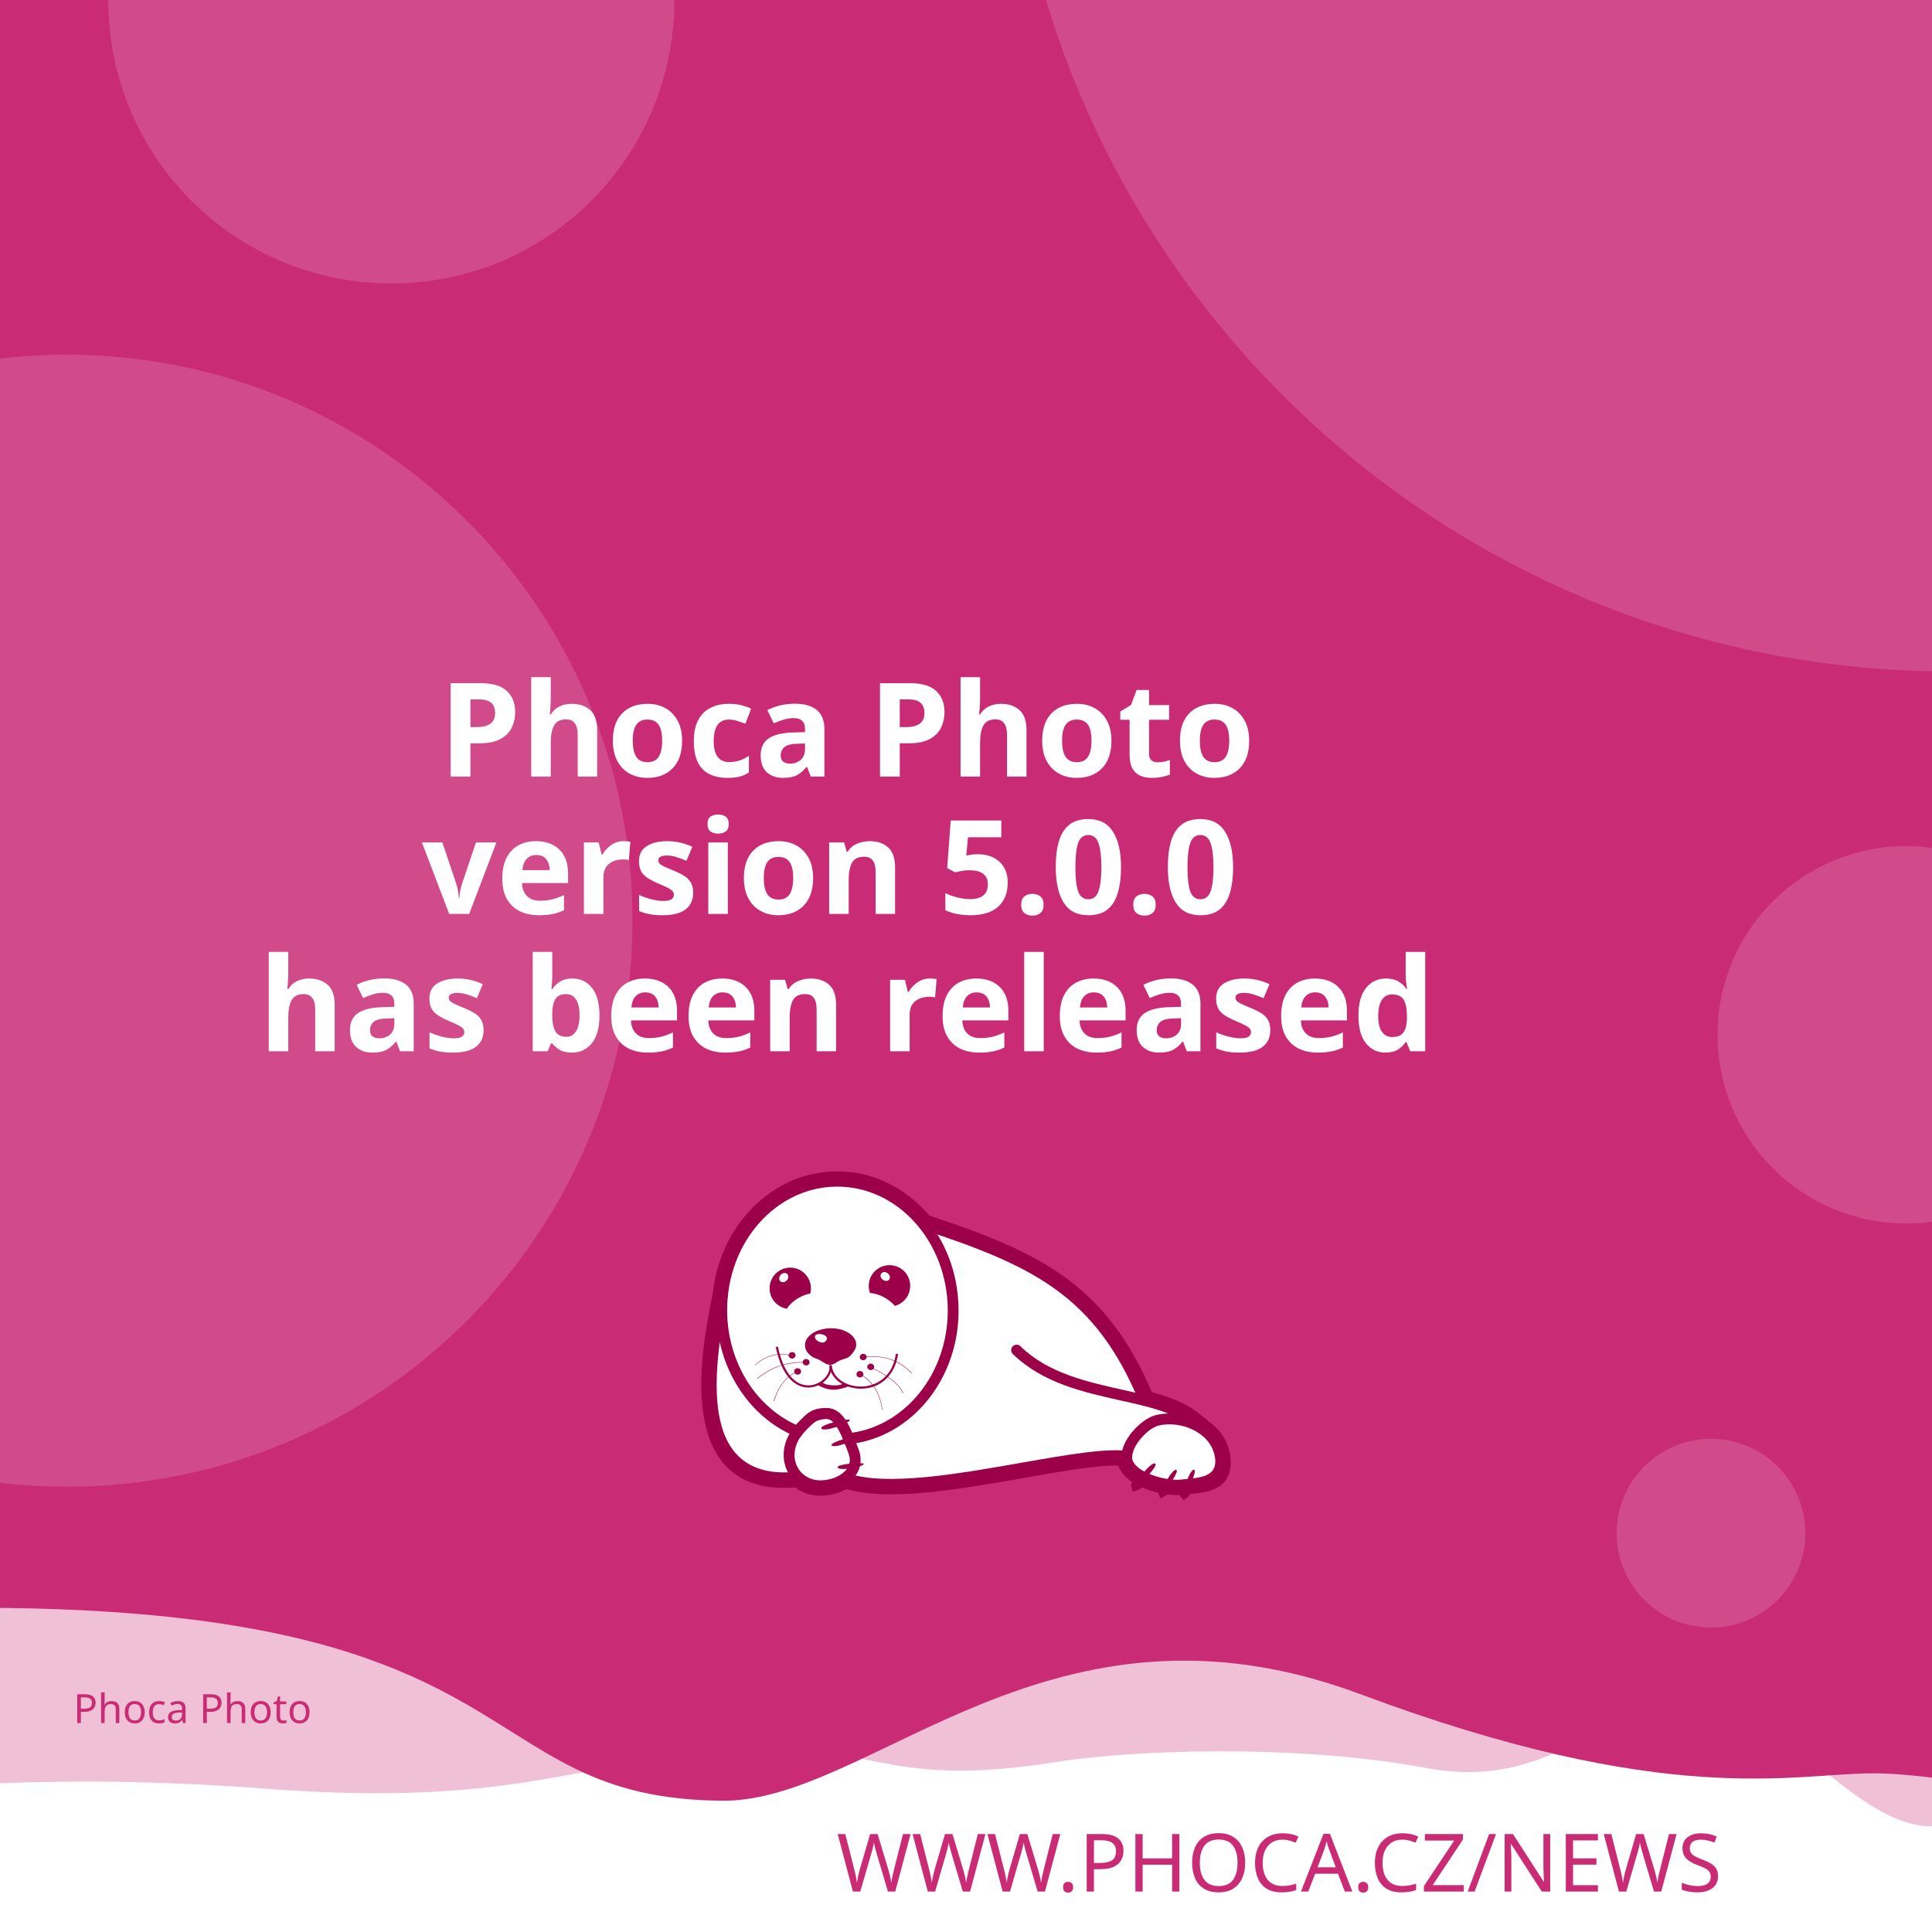
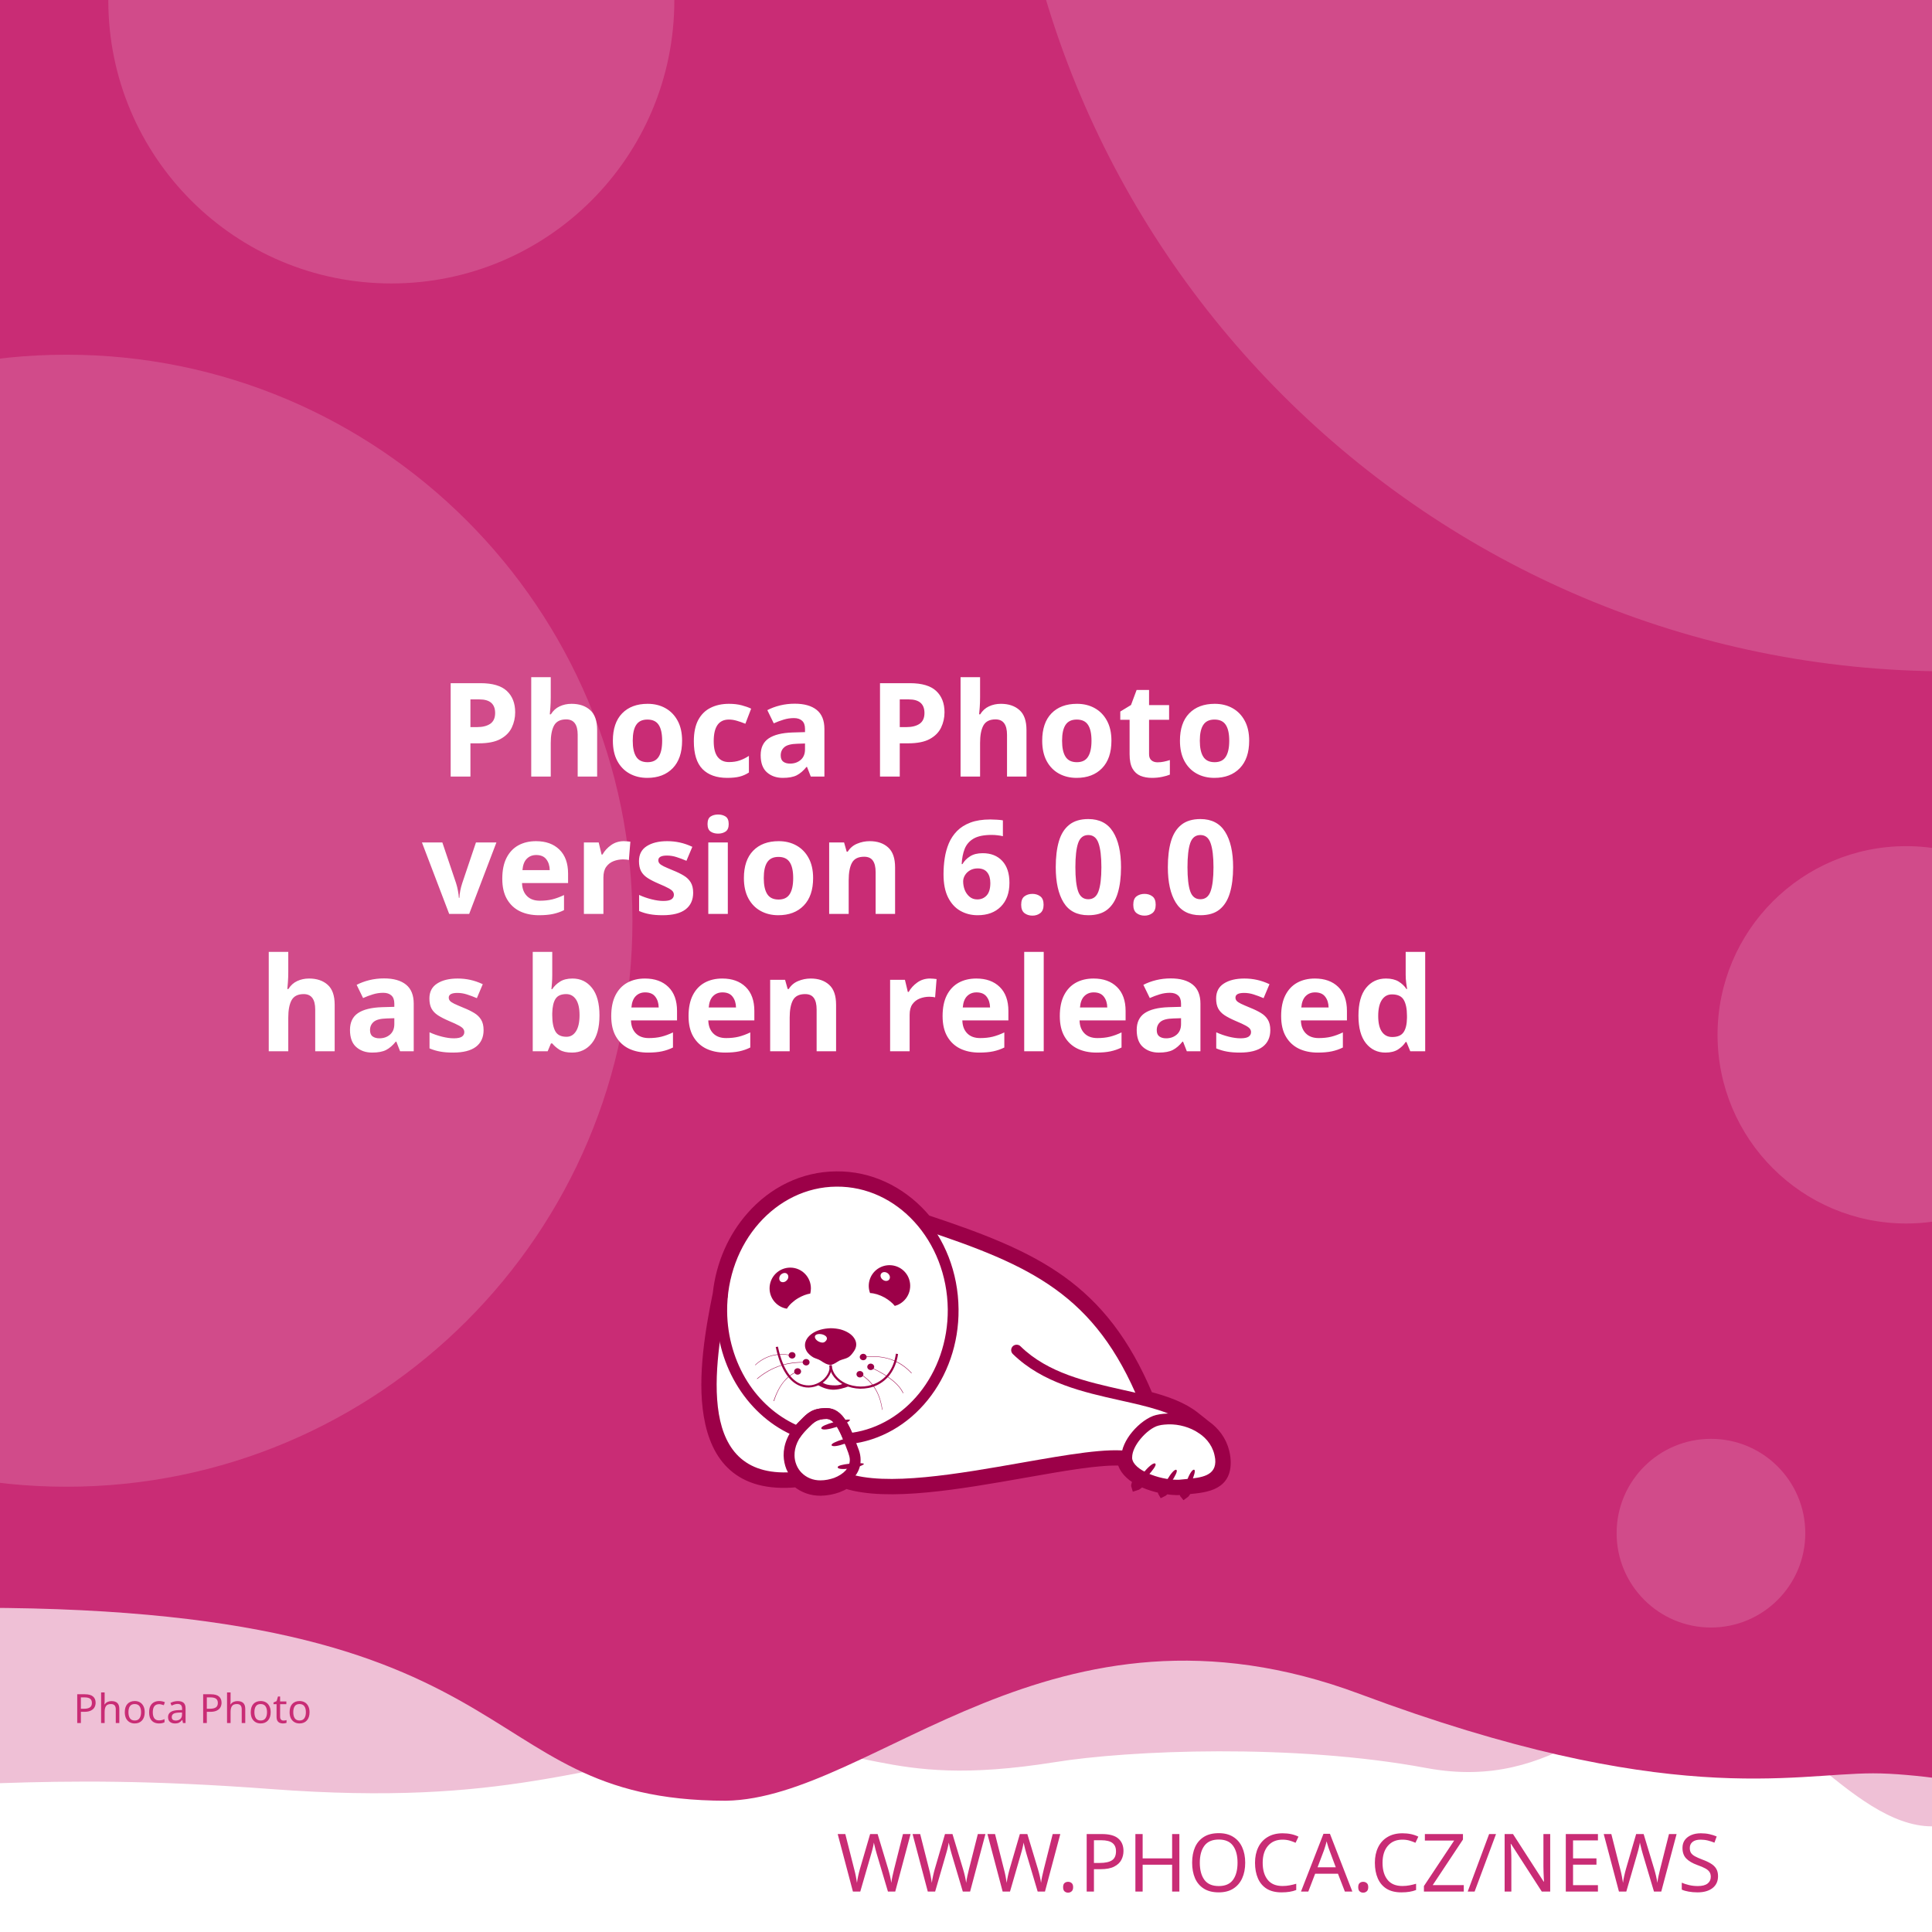
<svg xmlns="http://www.w3.org/2000/svg" width="512" height="512" viewBox="0 0 512 512" version="1.1" id="svg5">
  <defs id="defs2">
    <clipPath id="clip1">
      <path d="M 20,426 H 575 V 841.891 H 20 Z m 0,0" id="path2" />
    </clipPath>
  </defs>
  <g id="layer1">
    <path d="m -288.549,96.962 a 6.384,6.384 0 0 0 -6.384,6.384 v 81.087 a 6.384,6.384 0 0 0 6.384,6.384 h 81.083 a 6.384,6.384 0 0 0 6.384,-6.384 v -81.087 a 6.384,6.384 0 0 0 -6.384,-6.384 z m 16.084,16.188 c 0.591,-0.033 1.134,0.125 1.642,0.482 0.508,0.359 0.842,0.809 1.006,1.355 l 2.415,8.308 46.517,-2.44 c 0.829,-0.043 1.521,0.245 2.074,0.86 0.55,0.606 0.769,1.334 0.636,2.174 l -3.898,24.937 c -0.138,0.736 -0.57,1.497 -1.288,2.273 -0.719,0.787 -1.656,1.211 -2.797,1.272 l -32.861,1.721 3.038,10.253 27.775,-1.455 c 0.726,-0.04 1.351,0.178 1.887,0.648 0.523,0.483 0.803,1.086 0.844,1.812 0.038,0.726 -0.178,1.352 -0.648,1.887 -0.483,0.525 -1.086,0.806 -1.812,0.844 l -2.597,0.137 0.137,2.593 c 0.038,0.729 -0.178,1.356 -0.661,1.879 -0.472,0.535 -1.071,0.819 -1.8,0.856 -0.726,0.038 -1.353,-0.178 -1.879,-0.661 -0.535,-0.472 -0.814,-1.073 -0.852,-1.8 l -0.137,-2.593 -15.573,0.81 0.133,2.597 c 0.038,0.729 -0.176,1.356 -0.648,1.879 -0.483,0.535 -1.086,0.818 -1.812,0.856 -0.726,0.04 -1.352,-0.178 -1.887,-0.661 -0.525,-0.472 -0.806,-1.073 -0.844,-1.8 l -0.137,-2.597 -1.608,0.083 c -0.623,0.033 -1.193,-0.112 -1.721,-0.428 -0.515,-0.317 -0.883,-0.632 -1.11,-0.931 l -0.287,-0.507 -13.05,-49.343 -2.805,0.146 c -0.696,0.038 -1.312,-0.181 -1.858,-0.661 -0.545,-0.472 -0.835,-1.069 -0.873,-1.795 -0.038,-0.729 0.186,-1.353 0.682,-1.879 0.493,-0.535 1.083,-0.818 1.779,-0.856 z" style="fill:#ffffff;stroke-width:1;paint-order:stroke fill markers" id="path400" />
    <rect style="opacity:1;fill:#ffffff;stroke-width:5;stroke-linejoin:round;paint-order:stroke fill markers" id="rect723" width="512" height="512" x="0" y="0" />
    <path id="rect4460" style="opacity:0.3;fill:#C92C75;fill-opacity:1;stroke-width:5;stroke-linejoin:round;paint-order:stroke fill markers" d="M -256,4 H 768 v 480 c 0,0 -42.667,-10 -64,-10 -21.333,0 -42.408,10 -64,10 -21.592,0 -42.667,-10 -64,-10 -21.333,0 -42.408,10 -64,10 -21.592,0 -41.887,-34.701 -63.221,-34.701 -21.333,0 -35.645,25.795 -70.761,19.246 -35.116,-6.549 -78.862,-4.741 -98.515,-1.547 -47.289,7.533 -49.247,-6.724 -87.369,-3.311 -38.122,3.413 -56.921,15.193 -120.307,10.429 -63.387,-4.764 -84.091,0.698 -135.827,-0.116 -21.333,0 -42.408,10 -64,10 -21.592,0 -42.667,-10 -64,-10 -21.333,0 -64,10 -64,10 z" />
    <path id="rect4460-5" style="fill:#C92C75;fill-opacity:1;stroke-width:5;stroke-linejoin:round;paint-order:stroke fill markers" d="M -316,4.9999998e-7 H 708 V 480 c 0,0 -42.667,-10 -64,-10 -21.333,0 -42.408,10 -64,10 -21.592,0 -62.256,-10.048 -83.59,-10.048 -21.333,0 -54.449,9.448 -136.059,-21.03 -81.61,-30.478 -128.583,27.669 -167.971,28.291 -70.795,-0.042 -47.303,-54.288 -212.561,-50.983 C -185.439,429.534 -38.408,480 -60,480 c -21.592,0 -42.667,-10 -64,-10 -21.333,0 -42.408,10 -64,10 -21.592,0 -42.667,-10 -64,-10 -21.333,0 -64,10 -64,10 z" />
    <text xml:space="preserve" style="font-style:normal;font-weight:normal;font-size:21.333px;line-height:1.25;font-family:sans-serif;fill:#C92C75;fill-opacity:1;stroke:none" x="484.042" y="501.277" id="text2910-3-7">
      <tspan id="tspan2908-6-5" x="484.042" y="501.277" style="font-style:normal;font-variant:normal;font-weight:300;font-stretch:normal;font-size:21.333px;font-family:Montserrat;-inkscape-font-specification:'Montserrat Light';text-align:end;text-anchor:end;fill:#C92C75;fill-opacity:1">WWW.PHOCA.CZ/NEWS</tspan>
    </text>
    <text xml:space="preserve" style="font-style:normal;font-variant:normal;font-weight:600;font-stretch:normal;font-size:34.667px;line-height:1.05;font-family:Rubik;-inkscape-font-specification:'Rubik Semi-Bold';fill:#ffffff;fill-opacity:1;stroke:none" x="256" y="133" id="text11252">
      <tspan x="256" y="133" id="tspan403" style="text-align:center;text-anchor:middle" />
      <tspan x="256" y="169.4" style="font-size:34.667px;text-align:center;text-anchor:middle" id="tspan442" />
      <tspan x="256" y="205.8" style="font-size:34.667px;text-align:center;text-anchor:middle" id="tspan444">Phoca Photo</tspan>
-       <tspan x="256" y="242.2" id="tspan1992" style="font-size:34.667px;text-align:center;text-anchor:middle">version 5.0.0
+       <tspan x="256" y="242.2" id="tspan1992" style="font-size:34.667px;text-align:center;text-anchor:middle">version 6.0.0
</tspan>
      <tspan x="256" y="278.6" id="tspan2906" style="font-size:34.667px;text-align:center;text-anchor:middle">has been released</tspan>
      <tspan x="256" y="315" id="tspan1994" style="font-size:34.667px" />
    </text>
    <circle style="opacity:0.15;fill:#ffffff;fill-opacity:1;stroke-width:5;stroke-linejoin:round;paint-order:stroke fill markers" id="path8376" cx="516.67" cy="-72.081" r="250" />
    <circle style="opacity:0.15;fill:#ffffff;fill-opacity:1;stroke-width:5;stroke-linejoin:round;paint-order:stroke fill markers" id="path8376-9" cx="17.604" cy="244" r="150" />
    <circle style="opacity:0.15;fill:#ffffff;fill-opacity:1;stroke-width:5;stroke-linejoin:round;paint-order:stroke fill markers" id="path8376-6" cx="103.704" cy="0.117" r="75" />
    <circle style="opacity:0.15;fill:#ffffff;fill-opacity:1;stroke-width:5;stroke-linejoin:round;paint-order:stroke fill markers" id="path8376-6-2" cx="505.168" cy="274.238" r="50" />
    <circle style="opacity:0.15;fill:#ffffff;fill-opacity:1;stroke-width:5;stroke-linejoin:round;paint-order:stroke fill markers" id="path8376-6-2-1" cx="453.421" cy="406.309" r="25" />
    <text xml:space="preserve" style="font-style:normal;font-weight:normal;font-size:10.667px;line-height:1.25;font-family:sans-serif;fill:#C92C75;fill-opacity:1;stroke:none" x="57.956" y="456.624" id="text396">
      <tspan id="tspan394" x="57.956" y="456.624" style="font-style:normal;font-variant:normal;font-weight:normal;font-stretch:normal;font-size:10.667px;font-family:Rubik;-inkscape-font-specification:Rubik;text-align:center;text-anchor:middle;fill:#C92C75;fill-opacity:1">Phoca Photo</tspan>
    </text>
    <g id="g760" transform="matrix(0.5260845,0,0,0.5260845,99.42418,10.37304)">
      <path style="fill:#ffffff;fill-opacity:1;fill-rule:evenodd;stroke:none" d="m 389.621,683.473 c 9.113,2.391 17.273,5.336 23.457,10.227 l 5.375,4.273 -0.004,0.008 c 4.633,3.242 8.191,7.863 9.594,13.672 0.242,0.977 0.426,2.016 0.547,3.055 1.465,14.07 -9.473,15.141 -19.348,16.055 -0.648,1.137 -1.25,1.992 -1.66,2.266 -0.246,-0.289 -0.254,-1.047 -0.09,-2.051 -0.246,0.031 -0.52,0.062 -0.824,0.098 -0.855,0.059 -1.77,0.121 -2.809,0.121 -1.75,-0.023 -3.684,-0.199 -5.691,-0.523 -0.645,0.738 -1.207,1.266 -1.578,1.438 -0.172,-0.285 -0.098,-0.895 0.145,-1.691 -3.309,-0.637 -6.738,-1.656 -9.793,-3.012 -0.332,-0.148 -0.66,-0.301 -0.984,-0.461 -1.219,1.098 -2.277,1.891 -2.863,2.051 -0.176,-0.504 0.289,-1.621 1.109,-2.973 -4.211,-2.402 -7.395,-5.645 -8.18,-9.641 -10.754,-0.684 -29.09,2.582 -49.293,6.141 -31.996,5.633 -68.574,12.086 -89.609,5.406 -1.258,0.789 -2.625,1.453 -4.07,1.984 -2.688,0.977 -5.617,1.523 -8.609,1.586 -4.73,0.055 -8.941,-1.551 -12.176,-4.27 -29.23,2.742 -40.98,-12.871 -44.496,-33.715 -3.402,-19.863 1.055,-44.504 4.527,-61.535 1.641,-15.129 7.793,-28.699 16.91,-39.043 10.93,-12.461 26.137,-20.215 43.051,-20.336 h 0.062 c 16.914,-0.184 32.242,7.328 43.418,19.543 0.715,0.781 1.414,1.582 2.094,2.406 27.59,9.176 49.688,17.566 67.891,30.629 18.176,13.078 32.348,30.754 43.898,58.293 z m 0,0" id="path177" />
      <g clip-path="url(#clip1)" clip-rule="nonzero" id="g181">
        <path style="fill:none;stroke:#9c0048;stroke-width:2.835;stroke-linecap:butt;stroke-linejoin:miter;stroke-miterlimit:22.926;stroke-opacity:1" d="m 245.703,99.901 c 5.747,-1.508 10.893,-3.365 14.792,-6.449 l 3.39,-2.695 -0.002,-0.005 c 2.922,-2.045 5.166,-4.959 6.05,-8.622 0.153,-0.616 0.269,-1.271 0.345,-1.926 0.924,-8.873 -5.974,-9.548 -12.201,-10.124 -0.409,-0.717 -0.788,-1.256 -1.047,-1.429 -0.155,0.182 -0.16,0.66 -0.057,1.293 -0.155,-0.02 -0.328,-0.039 -0.52,-0.062 -0.539,-0.037 -1.116,-0.076 -1.771,-0.076 -1.104,0.015 -2.323,0.126 -3.589,0.33 -0.406,-0.466 -0.761,-0.798 -0.995,-0.907 -0.108,0.18 -0.062,0.564 0.091,1.067 -2.086,0.402 -4.249,1.044 -6.176,1.899 -0.209,0.094 -0.416,0.19 -0.621,0.291 -0.769,-0.692 -1.436,-1.192 -1.806,-1.293 -0.111,0.318 0.182,1.022 0.7,1.875 -2.655,1.515 -4.663,3.56 -5.158,6.08 -6.782,0.431 -18.345,-1.628 -31.085,-3.872 -20.177,-3.552 -43.244,-7.622 -56.51,-3.409 -0.793,-0.498 -1.655,-0.916 -2.567,-1.251 -1.695,-0.616 -3.542,-0.961 -5.429,-1 -2.983,-0.034 -5.639,0.978 -7.678,2.692 -18.433,-1.729 -25.843,8.117 -28.06,21.261 -2.146,12.526 0.665,28.065 2.855,38.805 1.035,9.541 4.914,18.098 10.664,24.621 6.892,7.858 16.482,12.748 27.149,12.824 h 0.039 c 10.666,0.116 20.333,-4.621 27.38,-12.324 0.451,-0.493 0.892,-0.998 1.32,-1.517 17.399,-5.786 31.334,-11.078 42.813,-19.315 11.462,-8.247 20.399,-19.394 27.683,-36.761 z m 0,0" transform="matrix(1.58574,0,0,-1.58574,0,841.8898)" id="path179" />
      </g>
      <path style="fill:#9c0048;fill-opacity:1;fill-rule:evenodd;stroke:none" d="m 393.047,717.762 c 1.16,1.098 -7.754,10.625 -9.953,11.234 -0.672,-1.895 7.816,-12.52 9.832,-11.48 0.121,0.062 0.246,0.367 0.121,0.246" id="path183" />
      <path style="fill:#9c0048;fill-opacity:1;fill-rule:evenodd;stroke:none" d="m 403.676,720.875 c 1.219,0.855 -5.254,10.379 -7.086,11.234 -0.914,-1.523 5.07,-12.09 6.961,-11.418 0.125,0.062 0.305,0.305 0.125,0.184" id="path185" />
      <path style="fill:#9c0048;fill-opacity:1;fill-rule:evenodd;stroke:none" d="m 412.652,720.754 c 1.344,0.609 -3.422,11.172 -5.07,12.273 -1.16,-1.344 2.934,-12.766 4.945,-12.398 0.062,0 0.309,0.246 0.125,0.125" id="path187" />
      <path style="fill:#9c0048;fill-opacity:1;fill-rule:evenodd;stroke:none" d="m 224.809,699.621 c -0.43,-1.586 12.211,-4.824 14.41,-4.152 -0.426,1.957 -13.375,6.414 -14.473,4.398 -0.062,-0.121 0,-0.488 0.062,-0.246 z m 0,0" id="path189" />
      <path style="fill:#9c0048;fill-opacity:1;fill-rule:evenodd;stroke:none" d="m 229.938,708.172 c -0.367,-1.402 10.746,-4.641 12.703,-4.09 -0.367,1.77 -11.664,6.043 -12.703,4.273 -0.062,-0.062 -0.062,-0.367 0,-0.184" id="path191" />
      <path style="fill:#9c0048;fill-opacity:1;fill-rule:evenodd;stroke:none" d="m 233.051,719.285 c -0.121,-1.402 11.359,-2.504 13.191,-1.648 -0.609,1.711 -12.52,3.789 -13.25,1.895 0,-0.121 0.059,-0.43 0.059,-0.246 z m 0,0" id="path193" />
      <path style="fill:#9c0048;fill-opacity:1;fill-rule:evenodd;stroke:none" d="m 268.164,622.859 c 2.809,5.008 1.102,11.359 -3.906,14.23 -0.793,0.488 -1.648,0.793 -2.504,1.039 -1.16,-1.469 -2.934,-2.934 -5.008,-4.152 -2.625,-1.469 -5.312,-2.262 -7.449,-2.32 -1.773,-4.703 0.121,-10.141 4.641,-12.703 5.008,-2.809 11.359,-1.102 14.227,3.906 z m -12.457,2.078 c -1.098,-0.793 -1.465,-2.199 -0.793,-3.113 0.672,-0.918 2.137,-0.98 3.234,-0.184 1.164,0.855 1.469,2.258 0.797,3.176 -0.672,0.914 -2.137,0.977 -3.238,0.121" id="path195" />
      <path style="fill:#9c0048;fill-opacity:1;fill-rule:evenodd;stroke:none" d="m 209.113,618.832 c 5.738,0 10.383,4.699 10.383,10.441 0,0.914 -0.125,1.77 -0.309,2.625 -1.891,0.305 -4.027,1.098 -6.105,2.32 -2.566,1.527 -4.578,3.48 -5.68,5.312 -4.945,-0.793 -8.73,-5.066 -8.73,-10.258 0,-5.742 4.641,-10.441 10.441,-10.441 z m -4.824,3.602 c 0.977,-0.977 2.441,-1.223 3.234,-0.43 0.855,0.797 0.797,2.262 -0.18,3.238 -0.918,1.039 -2.383,1.223 -3.238,0.488 -0.793,-0.793 -0.734,-2.258 0.184,-3.297" id="path197" />
      <path style="fill:#9c0048;fill-opacity:1;fill-rule:evenodd;stroke:none" d="m 229.449,649.363 c 1.77,0 3.48,0.246 5.008,0.613 1.527,0.426 2.93,1.035 4.09,1.77 1.16,0.73 2.137,1.648 2.75,2.625 0.672,0.977 1.035,2.078 1.035,3.238 0,1.098 -0.426,2.32 -1.16,3.359 -0.73,1.035 -1.523,2.195 -2.746,2.992 -1.281,0.793 -3.055,1.035 -4.52,1.707 -1.406,0.734 -3.055,2.137 -4.641,2.137 -1.77,0 -3.664,-1.34 -4.887,-2.137 -1.281,-0.855 -2.871,-1.035 -4.031,-1.832 -1.16,-0.73 -2.137,-1.648 -2.809,-2.625 -0.672,-1.039 -1.035,-2.137 -1.035,-3.297 0,-1.16 0.363,-2.262 1.035,-3.297 0.613,-0.977 1.59,-1.895 2.75,-2.688 1.16,-0.793 2.562,-1.406 4.09,-1.832 1.59,-0.43 3.238,-0.672 5.07,-0.734 z m -3.969,3.176 c 1.707,0.551 2.625,1.711 1.77,2.934 -0.914,1.219 -1.832,1.402 -3.418,0.793 -1.59,-0.613 -2.629,-2.016 -2.262,-2.992 0.305,-0.918 2.199,-1.285 3.91,-0.734 z m 0,0" id="path199" />
      <path style="fill:#9c0048;fill-opacity:1;fill-rule:nonzero;stroke:none" d="m 202.883,658.645 c 2.445,11.664 7.023,17.102 11.664,18.871 1.773,0.609 3.543,0.793 5.191,0.551 1.648,-0.246 3.238,-0.918 4.582,-1.773 3.051,-2.012 5.008,-5.25 4.516,-8.18 l 1.102,-0.125 c 0.488,3.301 -1.648,6.965 -5.008,9.223 -1.465,0.914 -3.238,1.648 -5.07,1.895 -1.832,0.305 -3.785,0.121 -5.68,-0.613 -5.004,-1.832 -9.832,-7.512 -12.395,-19.664 l 1.098,-0.18 z m 0,0" id="path201" />
      <path style="fill:#9c0048;fill-opacity:1;fill-rule:nonzero;stroke:none" d="m 229.938,667.988 c 0.367,4.094 3.176,7.27 7.023,9.102 2.195,1.035 4.824,1.586 7.449,1.648 2.625,0.059 5.312,-0.488 7.816,-1.648 4.887,-2.262 8.977,-6.961 10.078,-14.902 l 1.098,0.184 c -1.223,8.305 -5.559,13.312 -10.75,15.754 -2.625,1.223 -5.496,1.711 -8.305,1.711 -2.746,-0.059 -5.496,-0.672 -7.875,-1.77 -4.152,-1.953 -7.27,-5.438 -7.637,-9.953 z m 0,0" id="path203" />
      <path style="fill:#9c0048;fill-opacity:1;fill-rule:nonzero;stroke:none" d="m 224.93,676.477 c 1.895,1.285 3.359,1.527 5.496,1.648 2.137,0.062 3.113,0.125 5.617,-0.914 l 2.992,1.223 c -2.809,1.16 -6.227,2.016 -8.73,1.891 -2.566,-0.121 -5.375,-1.098 -7.574,-2.562 z m 0,0" id="path205" />
      <path style="fill:#9c0048;fill-opacity:1;fill-rule:evenodd;stroke:none" d="m 210.027,661.395 c 0.98,0 1.711,0.734 1.711,1.586 0,0.918 -0.73,1.652 -1.711,1.652 -0.977,0 -1.77,-0.734 -1.77,-1.652 0,-0.852 0.793,-1.586 1.77,-1.586" id="path207" />
      <path style="fill:#9c0048;fill-opacity:1;fill-rule:evenodd;stroke:none" d="m 217.113,664.875 c 0.977,0 1.711,0.734 1.711,1.648 0,0.855 -0.734,1.59 -1.711,1.59 -0.977,0 -1.77,-0.734 -1.77,-1.59 0,-0.914 0.793,-1.648 1.77,-1.648" id="path209" />
      <path style="fill:#9c0048;fill-opacity:1;fill-rule:evenodd;stroke:none" d="m 212.777,669.516 c 0.977,0 1.77,0.734 1.77,1.648 0,0.855 -0.793,1.59 -1.77,1.59 -0.918,0 -1.711,-0.734 -1.711,-1.59 0,-0.914 0.793,-1.648 1.711,-1.648" id="path211" />
      <path style="fill:#9c0048;fill-opacity:1;fill-rule:evenodd;stroke:none" d="m 244.164,670.922 c 0.98,0 1.773,0.73 1.773,1.586 0,0.918 -0.793,1.648 -1.773,1.648 -0.977,0 -1.707,-0.73 -1.707,-1.648 0,-0.855 0.73,-1.586 1.707,-1.586" id="path213" />
      <path style="fill:#9c0048;fill-opacity:1;fill-rule:evenodd;stroke:none" d="m 249.602,667.195 c 0.977,0 1.77,0.734 1.77,1.648 0,0.855 -0.793,1.59 -1.77,1.59 -0.918,0 -1.711,-0.734 -1.711,-1.59 0,-0.914 0.793,-1.648 1.711,-1.648" id="path215" />
      <path style="fill:#9c0048;fill-opacity:1;fill-rule:evenodd;stroke:none" d="m 245.875,662.25 c 0.918,0 1.711,0.73 1.711,1.648 0,0.855 -0.793,1.586 -1.711,1.586 -0.977,0 -1.77,-0.73 -1.77,-1.586 0,-0.918 0.793,-1.648 1.77,-1.648" id="path217" />
      <path style="fill:#9c0048;fill-opacity:1;fill-rule:nonzero;stroke:none" d="m 245.816,663.777 c 5.496,-0.672 10.195,-0.125 14.227,1.281 4.031,1.406 7.391,3.785 10.258,6.902 l -0.18,0.121 c -2.812,-3.055 -6.168,-5.375 -10.141,-6.84 -4.027,-1.406 -8.668,-1.895 -14.105,-1.281 z m 0,0" id="path219" />
      <path style="fill:#9c0048;fill-opacity:1;fill-rule:nonzero;stroke:none" d="m 244.473,672.387 c 3.176,1.953 5.68,4.398 7.508,7.391 1.836,3.051 2.996,6.594 3.543,10.684 h -0.184 c -0.547,-4.027 -1.707,-7.57 -3.539,-10.562 -1.832,-2.934 -4.336,-5.434 -7.453,-7.328 z m 0,0" id="path221" />
      <path style="fill:#9c0048;fill-opacity:1;fill-rule:nonzero;stroke:none" d="m 249.723,669.027 c 4.641,2.137 8.184,4.273 10.809,6.414 2.688,2.137 4.457,4.336 5.559,6.531 l -0.184,0.125 c -1.102,-2.199 -2.871,-4.398 -5.496,-6.473 -2.625,-2.141 -6.168,-4.277 -10.75,-6.414 z m 0,0" id="path223" />
      <path style="fill:#9c0048;fill-opacity:1;fill-rule:nonzero;stroke:none" d="m 191.344,667.867 c 2.625,-2.441 5.555,-4.031 8.609,-4.824 3.176,-0.855 6.535,-0.793 10.074,0 v 0.184 c -3.539,-0.793 -6.898,-0.793 -10.012,0 -3.055,0.793 -5.926,2.383 -8.551,4.762 z m 0,0" id="path225" />
      <path style="fill:#9c0048;fill-opacity:1;fill-rule:nonzero;stroke:none" d="m 192.32,674.77 c 3.723,-3.117 7.57,-5.254 11.664,-6.598 4.031,-1.344 8.305,-1.891 12.824,-1.707 v 0.18 c -4.52,-0.121 -8.734,0.43 -12.766,1.711 -4.027,1.344 -7.875,3.48 -11.602,6.598 z m 0,0" id="path227" />
      <path style="fill:#9c0048;fill-opacity:1;fill-rule:nonzero;stroke:none" d="m 200.688,686.004 c 1.402,-4.273 3.172,-7.512 5.188,-9.891 1.957,-2.445 4.215,-3.973 6.535,-4.949 l 0.121,0.184 c -2.32,0.977 -4.516,2.504 -6.531,4.887 -1.957,2.383 -3.727,5.555 -5.07,9.832 l -0.246,-0.062 z m 0,0" id="path229" />
      <path style="fill:#9c0048;fill-opacity:1;fill-rule:nonzero;stroke:none" d="m 379.43,716.781 c -9.953,-1.832 -30.168,1.773 -52.699,5.742 -32.613,5.738 -69.984,12.336 -90.809,5.008 l 1.832,-5.191 c 19.48,6.84 56.059,0.367 88,-5.25 23.02,-4.031 43.723,-7.695 54.652,-5.68 z m 0,0" id="path231" />
      <path style="fill:#9c0048;fill-opacity:1;fill-rule:nonzero;stroke:none" d="m 232.258,572.602 h 0.062 c 16.914,-0.184 32.242,7.328 43.418,19.543 11.051,12.09 17.953,28.945 18.137,47.57 v 0.062 c 0.184,17.527 -5.742,33.648 -15.512,45.738 -9.895,12.273 -23.816,20.582 -39.57,22.23 l -2.016,0.18 -0.793,-1.891 c -1.344,-3.359 -2.75,-6.352 -4.336,-8.367 -1.285,-1.648 -2.688,-2.625 -4.277,-2.625 -4.762,0 -6.531,1.832 -8.977,4.273 l -1.039,1.039 c -0.426,0.426 -0.852,0.855 -1.219,1.281 v 0.062 c -0.43,0.426 -0.793,0.914 -1.102,1.281 l -1.281,1.711 -1.953,-0.793 C 200.016,699.074 190,690.34 182.914,679.164 176.016,668.293 171.984,655.105 171.863,640.875 c -0.184,-18.688 6.473,-35.602 17.34,-47.938 10.934,-12.457 26.141,-20.215 43.055,-20.336 z m 0.121,5.438 h -0.059 c -15.27,0.121 -29.07,7.203 -39.023,18.5 -10.016,11.359 -16.121,27.055 -16,44.277 0.121,13.188 3.91,25.402 10.199,35.418 6.105,9.648 14.656,17.281 24.547,21.801 0.488,-0.551 0.98,-1.098 1.469,-1.59 l 0.977,-0.977 c 3.359,-3.418 5.801,-5.859 12.883,-5.859 3.543,0 6.293,1.77 8.551,4.641 1.648,2.074 3.055,4.762 4.336,7.754 13.375,-1.953 25.219,-9.281 33.832,-19.906 9.039,-11.176 14.473,-26.016 14.352,-42.262 v -0.059 c -0.184,-17.223 -6.598,-32.793 -16.797,-43.969 -10.137,-11.113 -23.996,-17.895 -39.266,-17.77 z m 0,0" id="path233" />
      <path style="fill:#9c0048;fill-opacity:1;fill-rule:nonzero;stroke:none" d="m 325.141,658.523 c 13.801,13.496 33.465,17.832 51.359,21.863 14.289,3.176 27.539,6.168 36.578,13.312 l 5.375,4.273 -3.422,4.277 -5.371,-4.277 c -8.062,-6.41 -20.703,-9.219 -34.383,-12.273 -18.625,-4.152 -39.023,-8.734 -53.984,-23.266 -0.547,-0.488 -0.914,-1.223 -0.914,-2.016 0,-1.527 1.219,-2.75 2.746,-2.75 0.797,0 1.527,0.309 2.016,0.855 z m 0,0" id="path235" />
      <path style="fill:#9c0048;fill-opacity:1;fill-rule:nonzero;stroke:none" d="m 428.59,714.707 c 1.465,14.105 -9.527,15.145 -19.418,16.059 -0.672,0.062 -1.344,0.184 -2.504,0.309 -0.855,0.059 -1.773,0.121 -2.812,0.121 -5.004,-0.062 -11.539,-1.406 -16.914,-3.785 -5.863,-2.629 -10.504,-6.656 -11.055,-11.91 -0.059,-0.305 -0.059,-0.73 -0.059,-1.098 0.059,-4.336 2.32,-8.977 5.496,-12.766 3.48,-4.211 8.184,-7.633 12.031,-8.547 1.219,-0.309 2.441,-0.488 3.664,-0.613 6.289,-0.672 13.188,0.672 18.867,3.91 5.863,3.234 10.504,8.426 12.152,15.266 0.246,0.977 0.43,2.016 0.551,3.055 z m -19.906,10.625 c 7.266,-0.672 15.324,-1.465 14.473,-10.074 -0.125,-0.797 -0.246,-1.59 -0.43,-2.324 -1.281,-5.25 -4.883,-9.219 -9.527,-11.785 -4.699,-2.625 -10.379,-3.785 -15.633,-3.234 -0.977,0.059 -1.953,0.242 -2.93,0.488 -2.75,0.672 -6.289,3.297 -9.102,6.715 -2.441,2.934 -4.211,6.352 -4.211,9.285 0,0.121 0,0.305 0,0.547 0.367,2.992 3.664,5.559 7.875,7.453 4.703,2.137 10.324,3.297 14.656,3.297 0.797,0 1.527,0 2.262,-0.121 l 2.562,-0.246 z m 0,0" id="path237" />
      <path style="fill:#9c0048;fill-opacity:1;fill-rule:nonzero;stroke:none" d="m 177.664,632.816 c -3.297,16.547 -7.758,40.73 -4.52,59.844 3.113,18.137 13.434,31.695 39.266,29.008 l 0.551,5.496 c -29.742,3.055 -41.648,-12.641 -45.191,-33.648 -3.418,-19.969 1.102,-44.762 4.582,-61.801 z m 0,0" id="path239" />
      <path style="fill:#9c0048;fill-opacity:1;fill-rule:nonzero;stroke:none" d="m 227.371,689.609 c 8.488,0 12.094,9.832 16.184,20.883 l 0.062,0.121 c 0.609,1.711 0.914,3.422 0.914,5.008 0.062,3.48 -1.219,6.535 -3.418,8.977 -2.078,2.324 -4.887,4.156 -8.062,5.316 -2.688,0.977 -5.617,1.523 -8.609,1.586 -5.375,0.062 -10.078,-2.016 -13.434,-5.434 -1.652,-1.648 -2.934,-3.543 -3.848,-5.68 -0.855,-2.137 -1.344,-4.457 -1.406,-6.902 -0.062,-5.496 2.199,-11.543 7.758,-17.039 l 0.977,-0.977 c 3.355,-3.418 5.801,-5.859 12.883,-5.859 z m 11.055,22.777 c -3.422,-9.16 -6.414,-17.344 -11.055,-17.344 -4.762,0 -6.531,1.832 -8.977,4.273 l -1.039,1.039 c -4.395,4.336 -6.168,8.918 -6.105,13.07 0,1.707 0.367,3.355 0.977,4.824 0.613,1.523 1.527,2.867 2.625,3.969 2.383,2.379 5.742,3.848 9.527,3.785 2.32,0 4.641,-0.488 6.781,-1.223 2.379,-0.914 4.395,-2.195 5.859,-3.785 1.285,-1.527 2.078,-3.297 2.078,-5.312 0,-0.977 -0.246,-2.016 -0.672,-3.176 z m 0,0" id="path241" />
      <path style="fill:#9c0048;fill-opacity:1;fill-rule:nonzero;stroke:none" d="m 277.02,594.281 c 27.969,9.281 50.32,17.711 68.703,30.898 18.504,13.312 32.852,31.391 44.516,59.785 l -5.066,2.141 c -11.238,-27.422 -24.977,-44.766 -42.625,-57.465 -17.773,-12.824 -39.758,-21.07 -67.238,-30.168 z m 0,0" id="path243" />
    </g>
  </g>
</svg>
